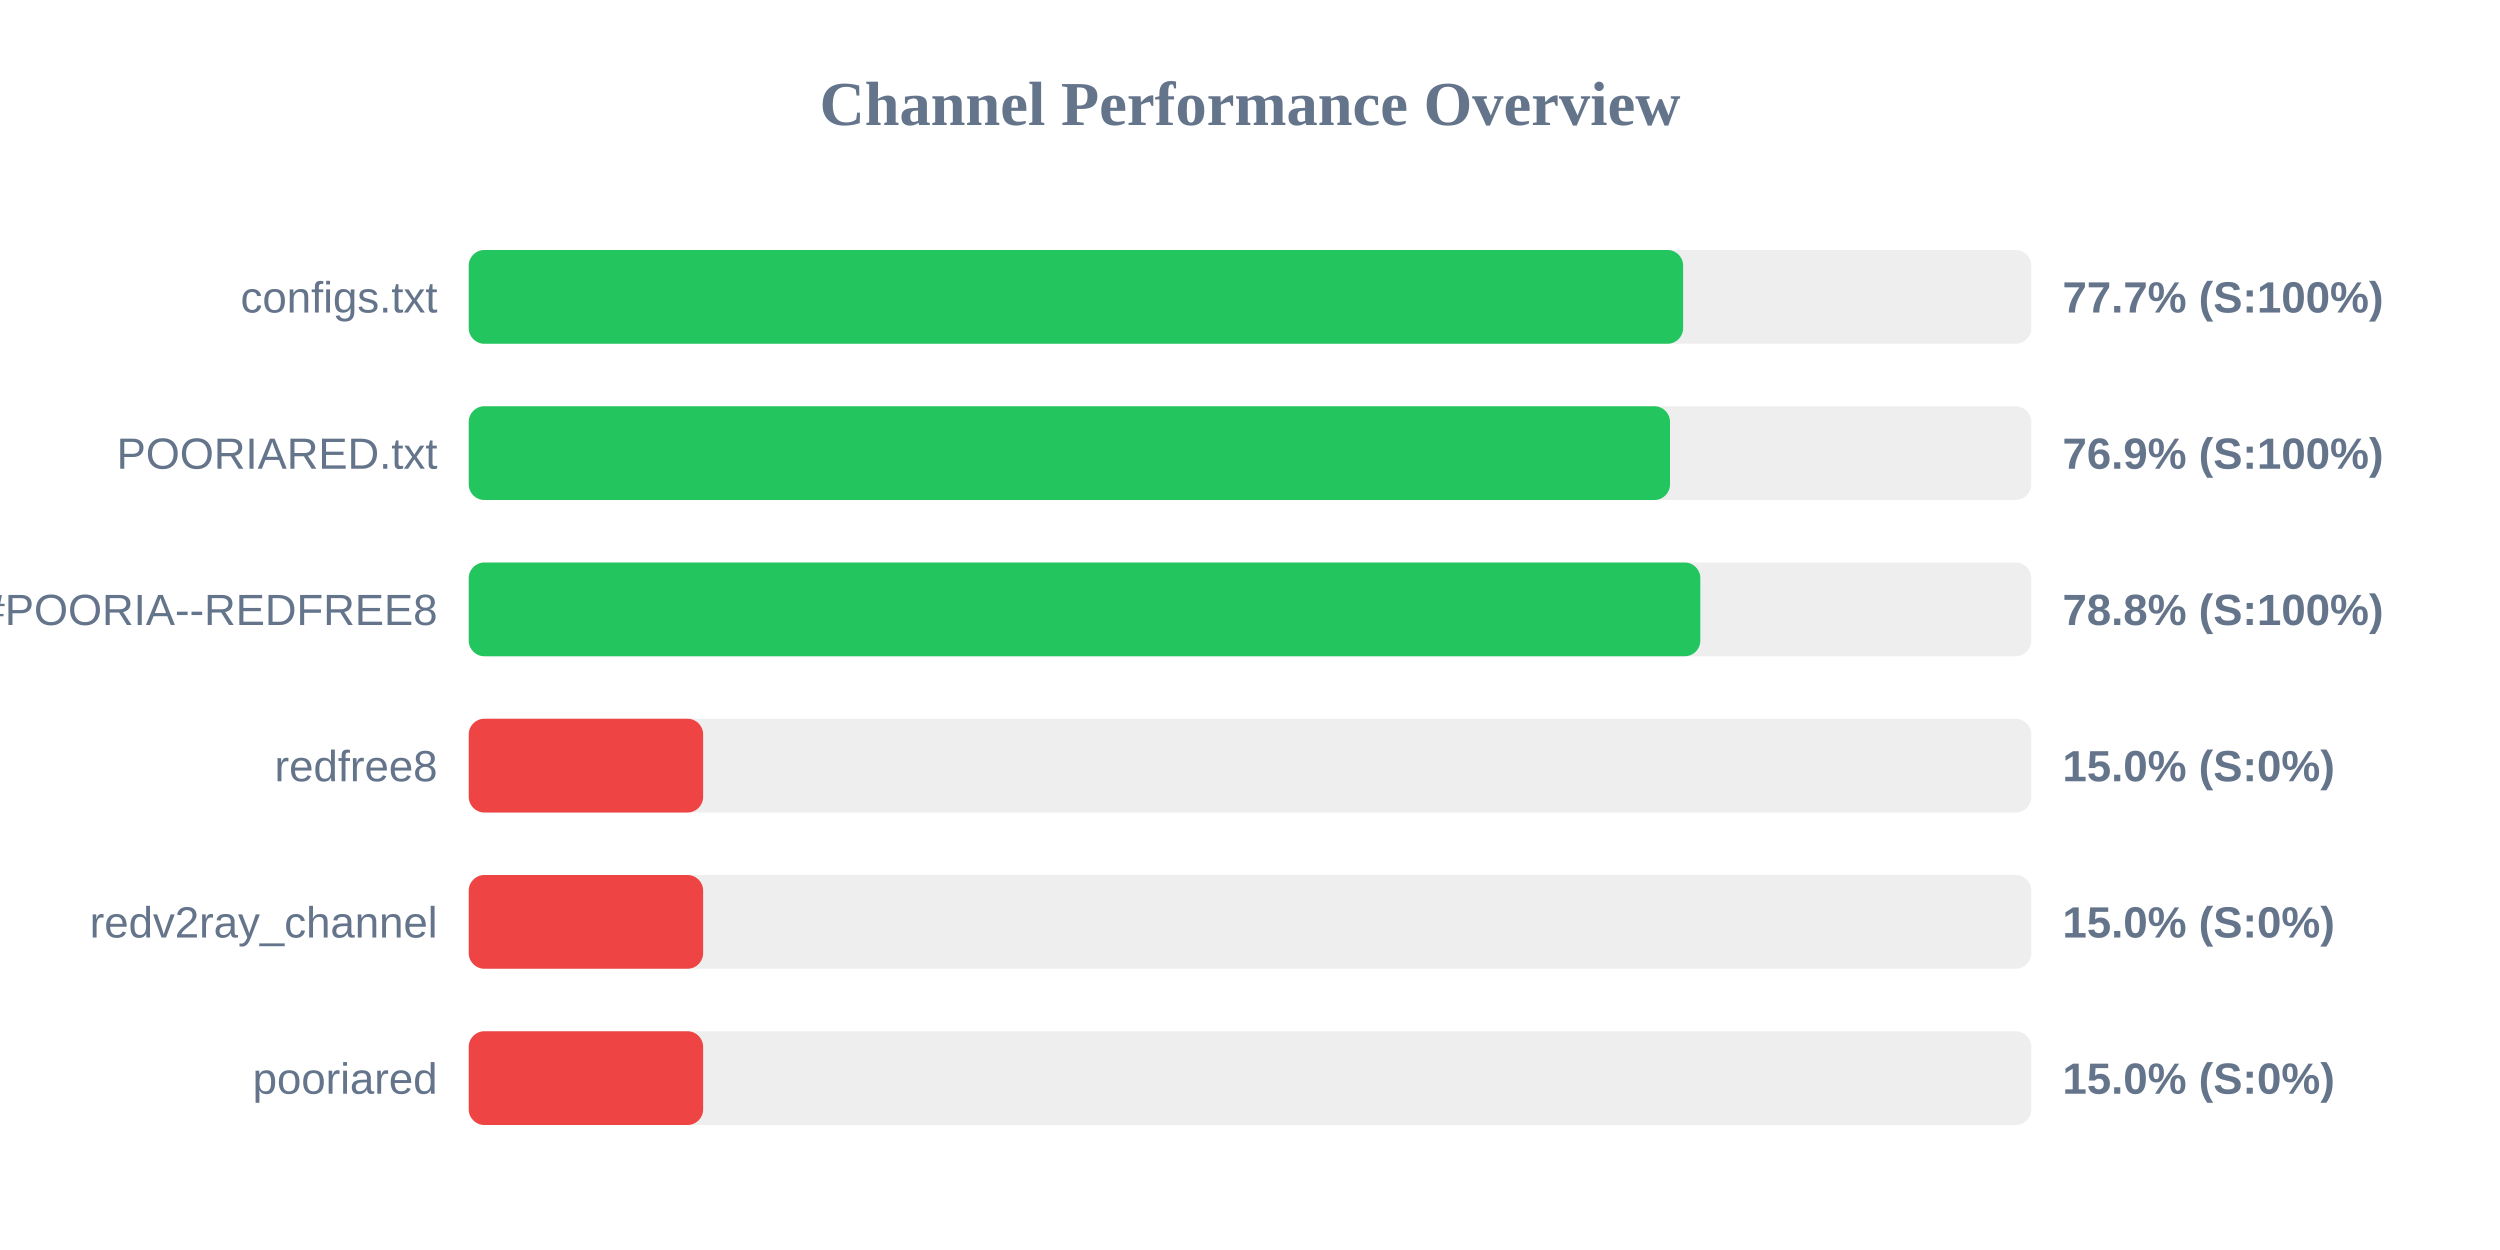
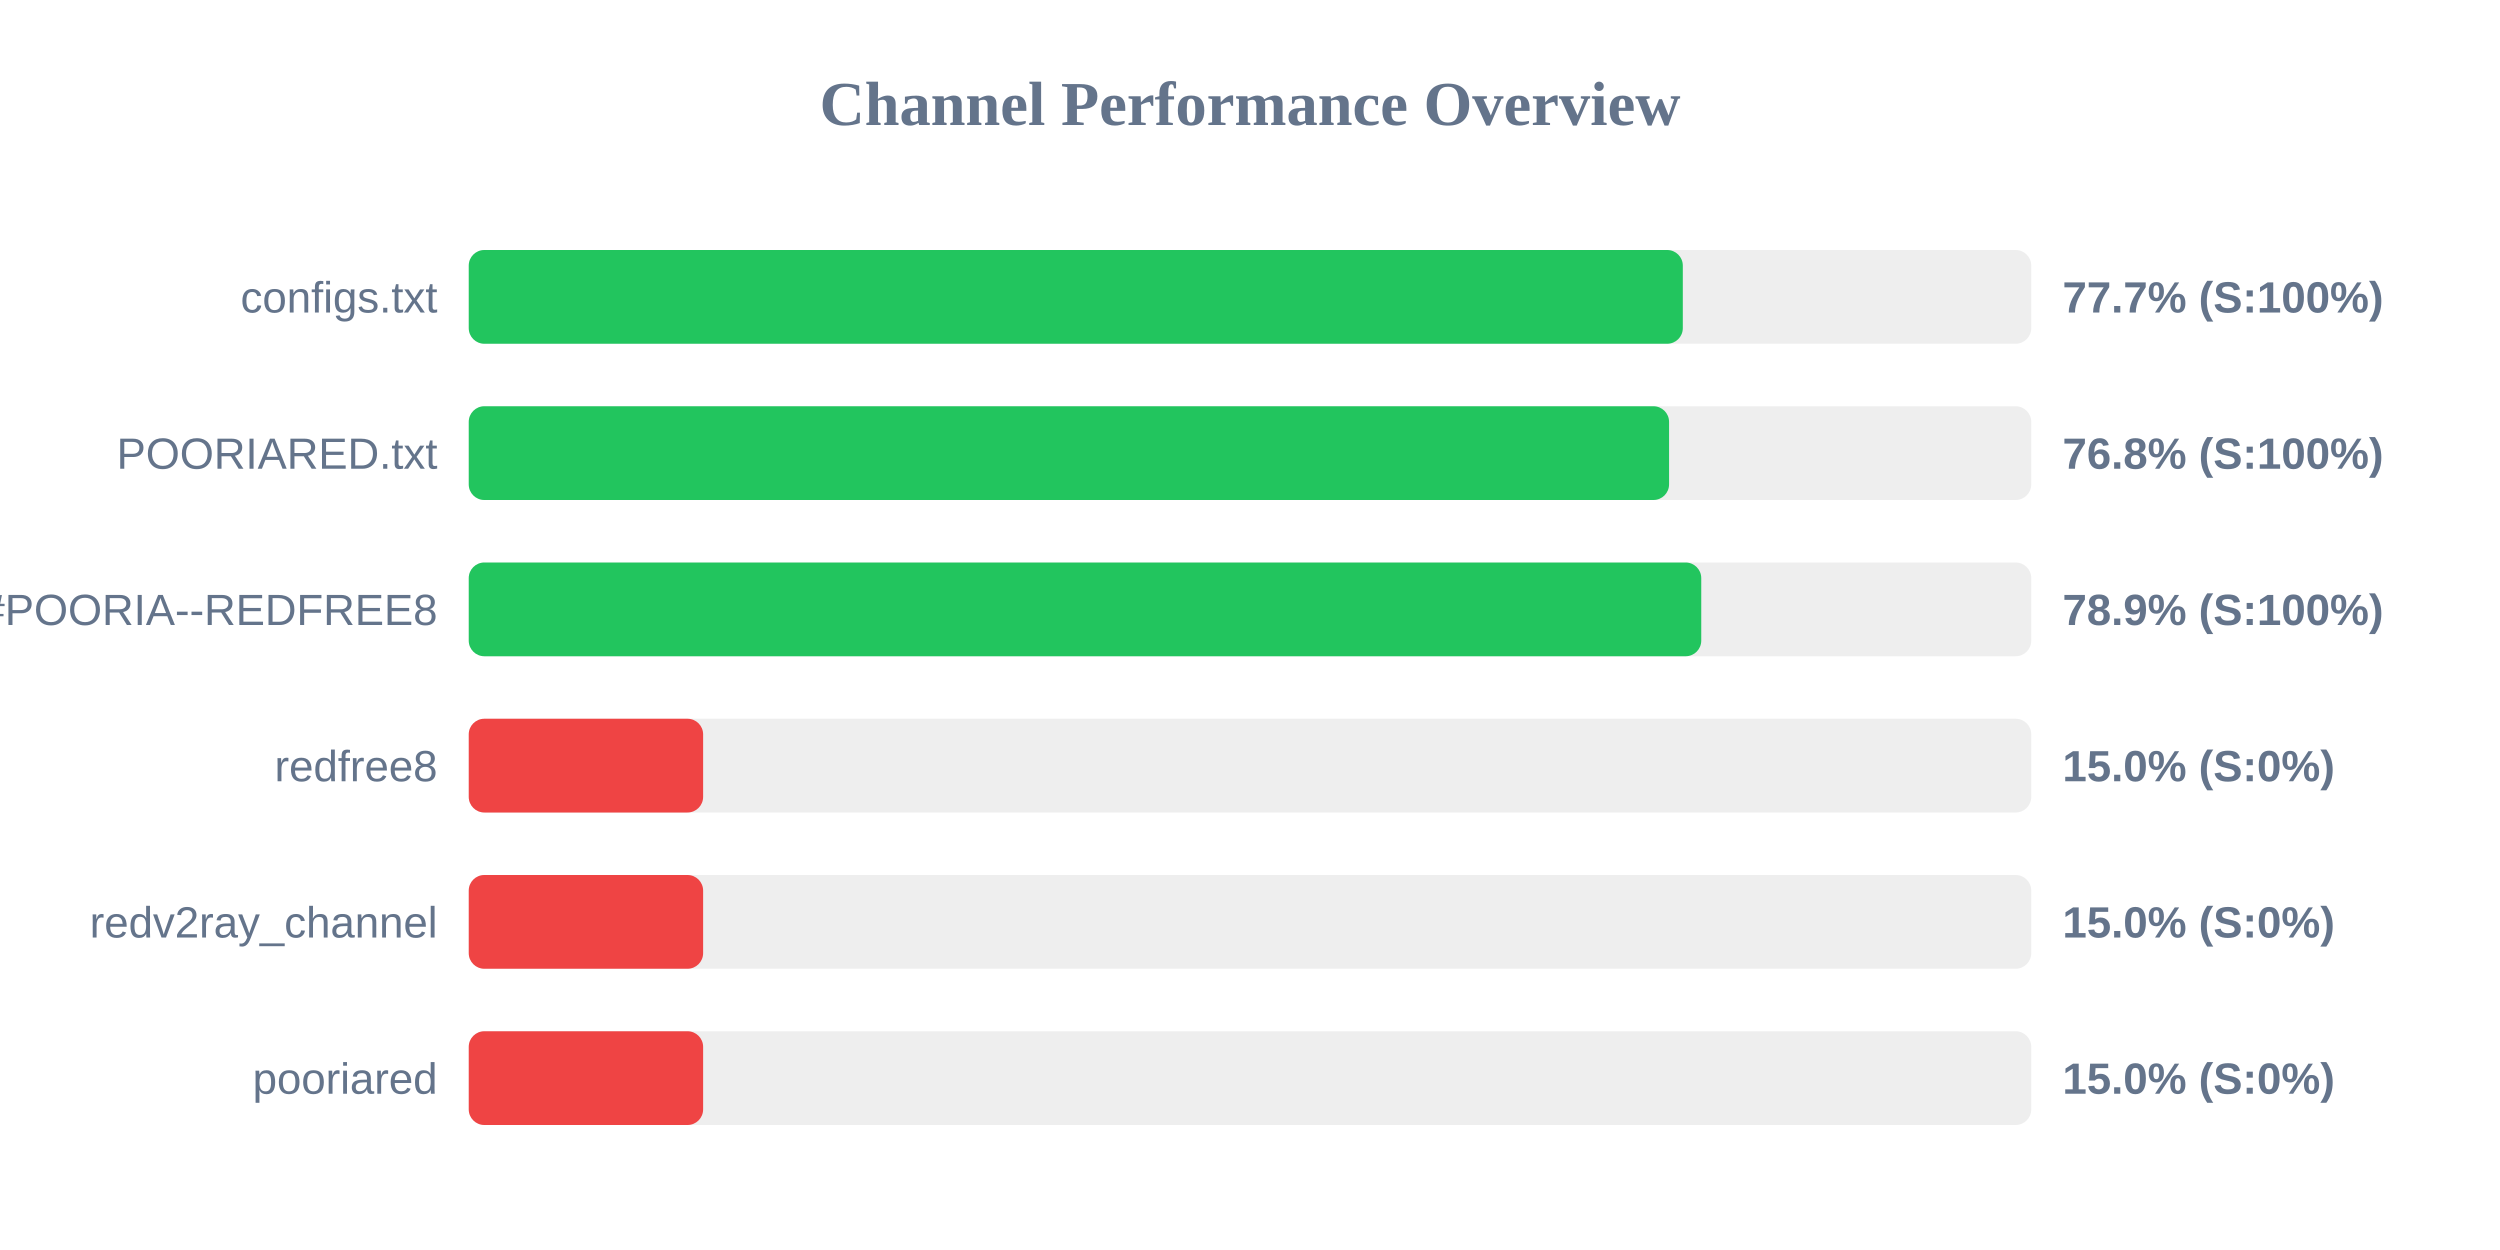
<svg xmlns="http://www.w3.org/2000/svg" width="800" height="400" version="1.1">
  <style>
        .row { font: 14px Arial; fill: #64748b; }
        .score { font: bold 14px Arial; fill: #64748b; }
    </style>
  <text x="400" y="40" text-anchor="middle" font-size="20px" font-weight="bold" fill="#64748b">Channel Performance Overview</text>
  <rect x="150" y="80" width="500" height="30" fill="#eee" rx="5" />
-   <rect x="150" y="80" width="388.6" height="30" fill="#22c55e" rx="5" />
+   <rect x="150" y="80" width="388.5" height="30" fill="#22c55e" rx="5" />
  <text x="140" y="100" text-anchor="end" class="row">configs.txt</text>
  <text x="660" y="100" text-anchor="start" class="score">77.7% (S:100%)</text>
  <rect x="150" y="130" width="500" height="30" fill="#eee" rx="5" />
-   <rect x="150" y="130" width="384.4" height="30" fill="#22c55e" rx="5" />
+   <rect x="150" y="130" width="384.1" height="30" fill="#22c55e" rx="5" />
  <text x="140" y="150" text-anchor="end" class="row">POORIARED.txt</text>
-   <text x="660" y="150" text-anchor="start" class="score">76.9% (S:100%)</text>
+   <text x="660" y="150" text-anchor="start" class="score">76.8% (S:100%)</text>
  <rect x="150" y="180" width="500" height="30" fill="#eee" rx="5" />
-   <rect x="150" y="180" width="394.1" height="30" fill="#22c55e" rx="5" />
+   <rect x="150" y="180" width="394.4" height="30" fill="#22c55e" rx="5" />
  <text x="140" y="200" text-anchor="end" class="row">POORIA--REDFREE8.txt#POORIA--REDFREE8</text>
-   <text x="660" y="200" text-anchor="start" class="score">78.8% (S:100%)</text>
+   <text x="660" y="200" text-anchor="start" class="score">78.9% (S:100%)</text>
  <rect x="150" y="230" width="500" height="30" fill="#eee" rx="5" />
  <rect x="150" y="230" width="75.0" height="30" fill="#ef4444" rx="5" />
  <text x="140" y="250" text-anchor="end" class="row">redfree8</text>
  <text x="660" y="250" text-anchor="start" class="score">15.0% (S:0%)</text>
  <rect x="150" y="280" width="500" height="30" fill="#eee" rx="5" />
  <rect x="150" y="280" width="75.0" height="30" fill="#ef4444" rx="5" />
  <text x="140" y="300" text-anchor="end" class="row">redv2ray_channel</text>
  <text x="660" y="300" text-anchor="start" class="score">15.0% (S:0%)</text>
  <rect x="150" y="330" width="500" height="30" fill="#eee" rx="5" />
  <rect x="150" y="330" width="75.0" height="30" fill="#ef4444" rx="5" />
  <text x="140" y="350" text-anchor="end" class="row">pooriared</text>
  <text x="660" y="350" text-anchor="start" class="score">15.0% (S:0%)</text>
</svg>
